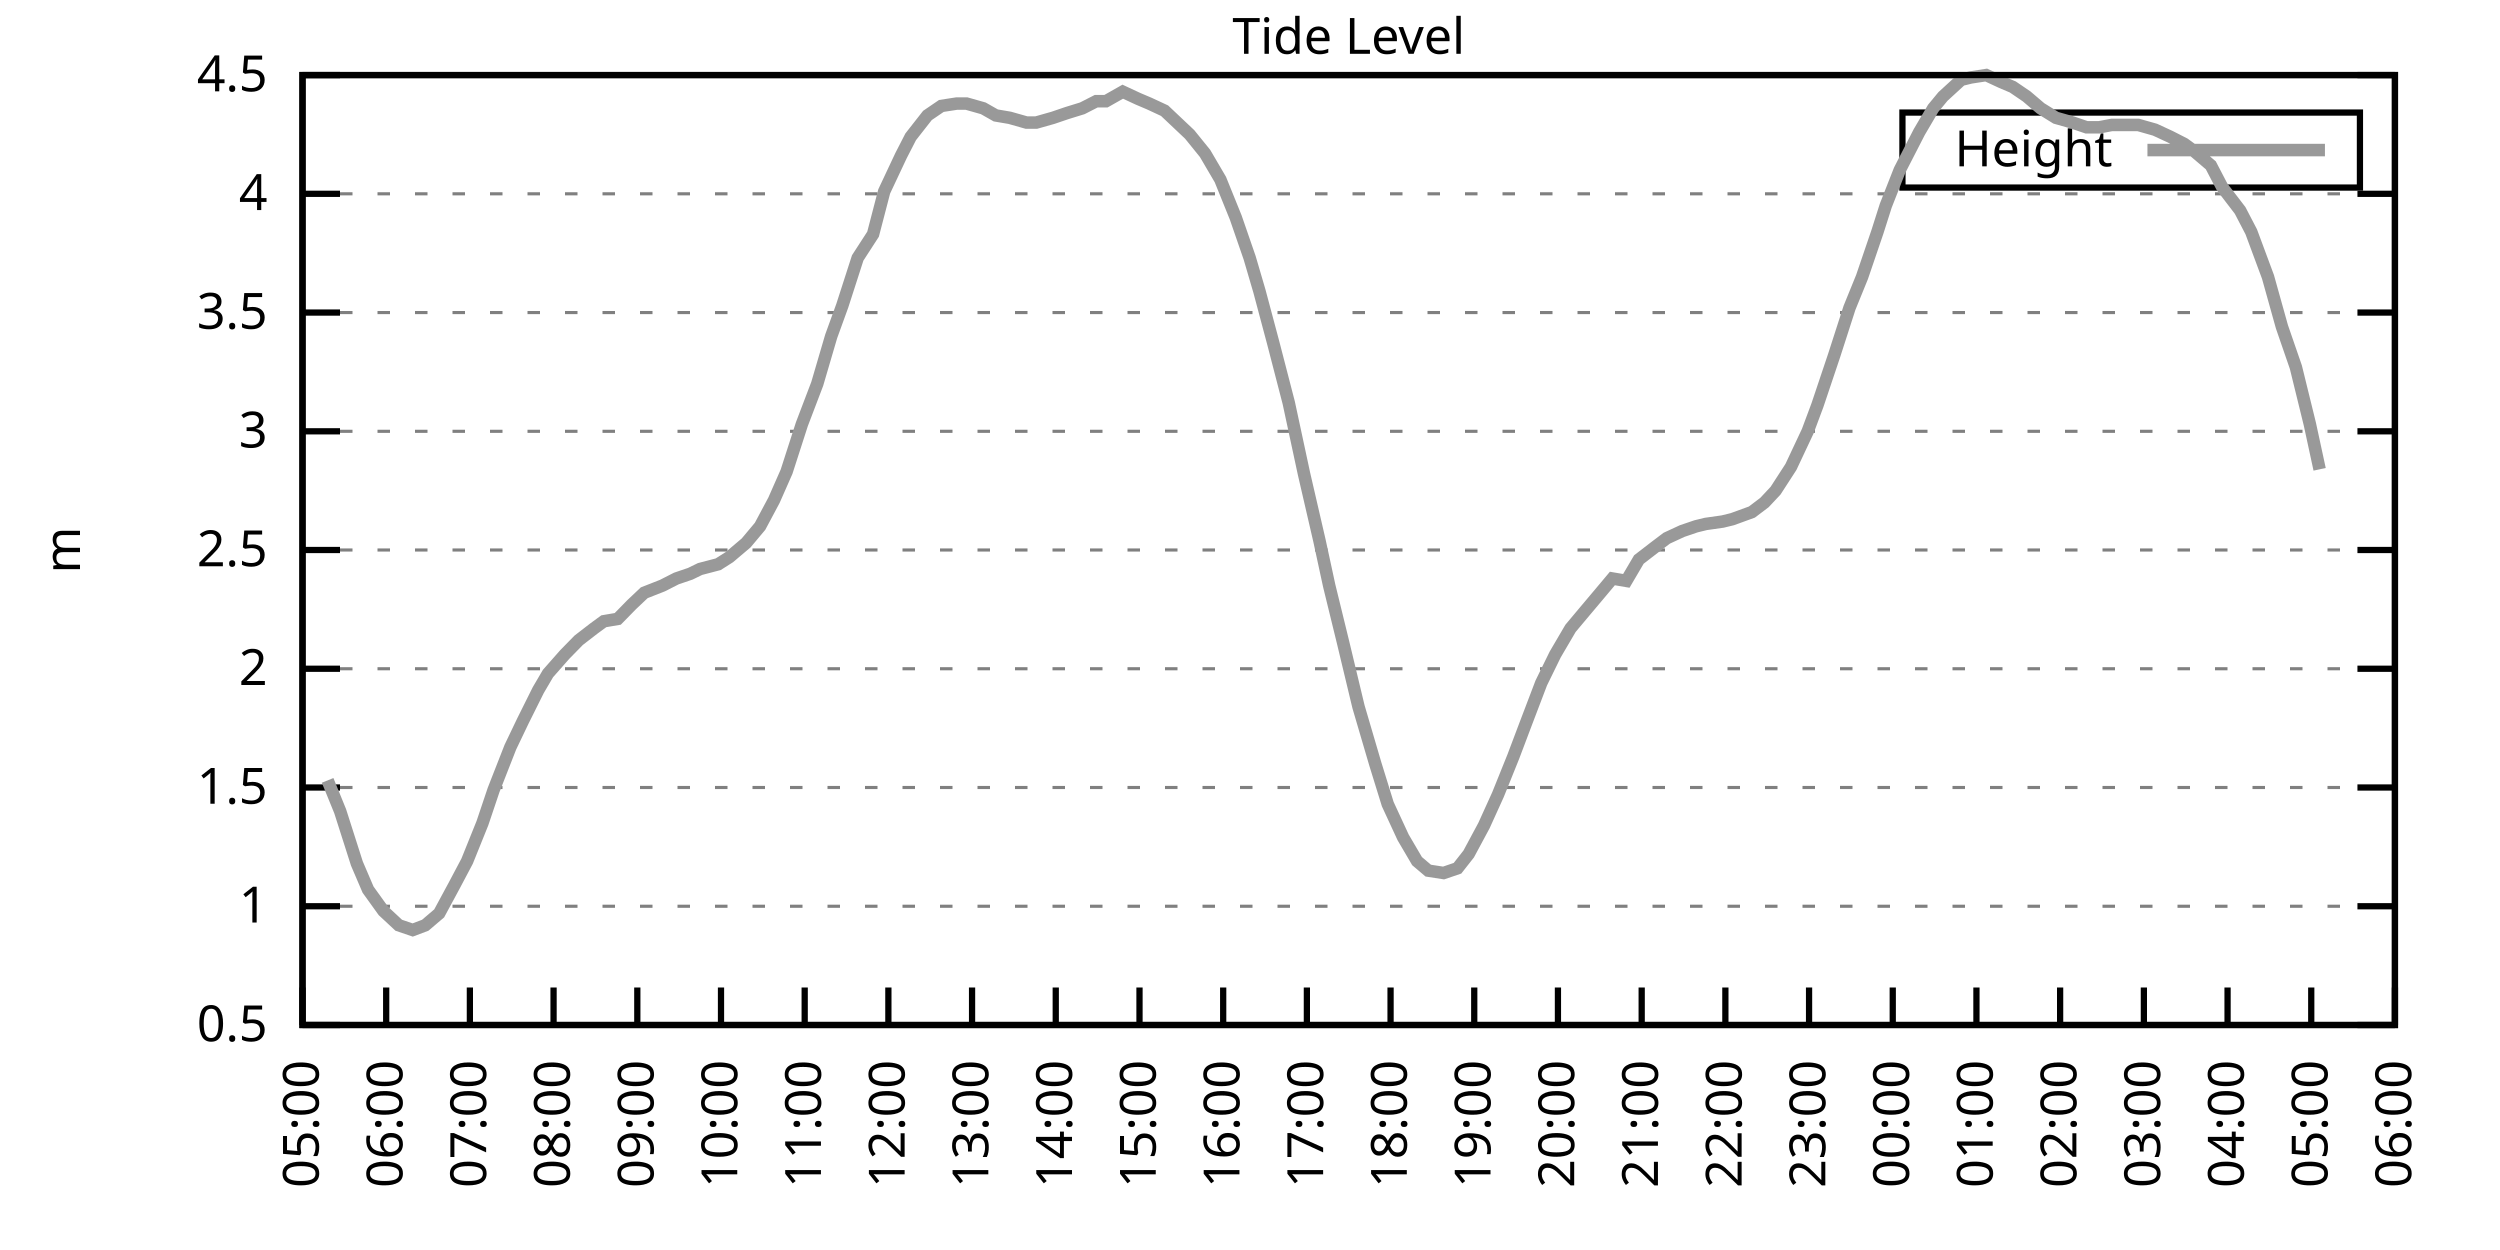
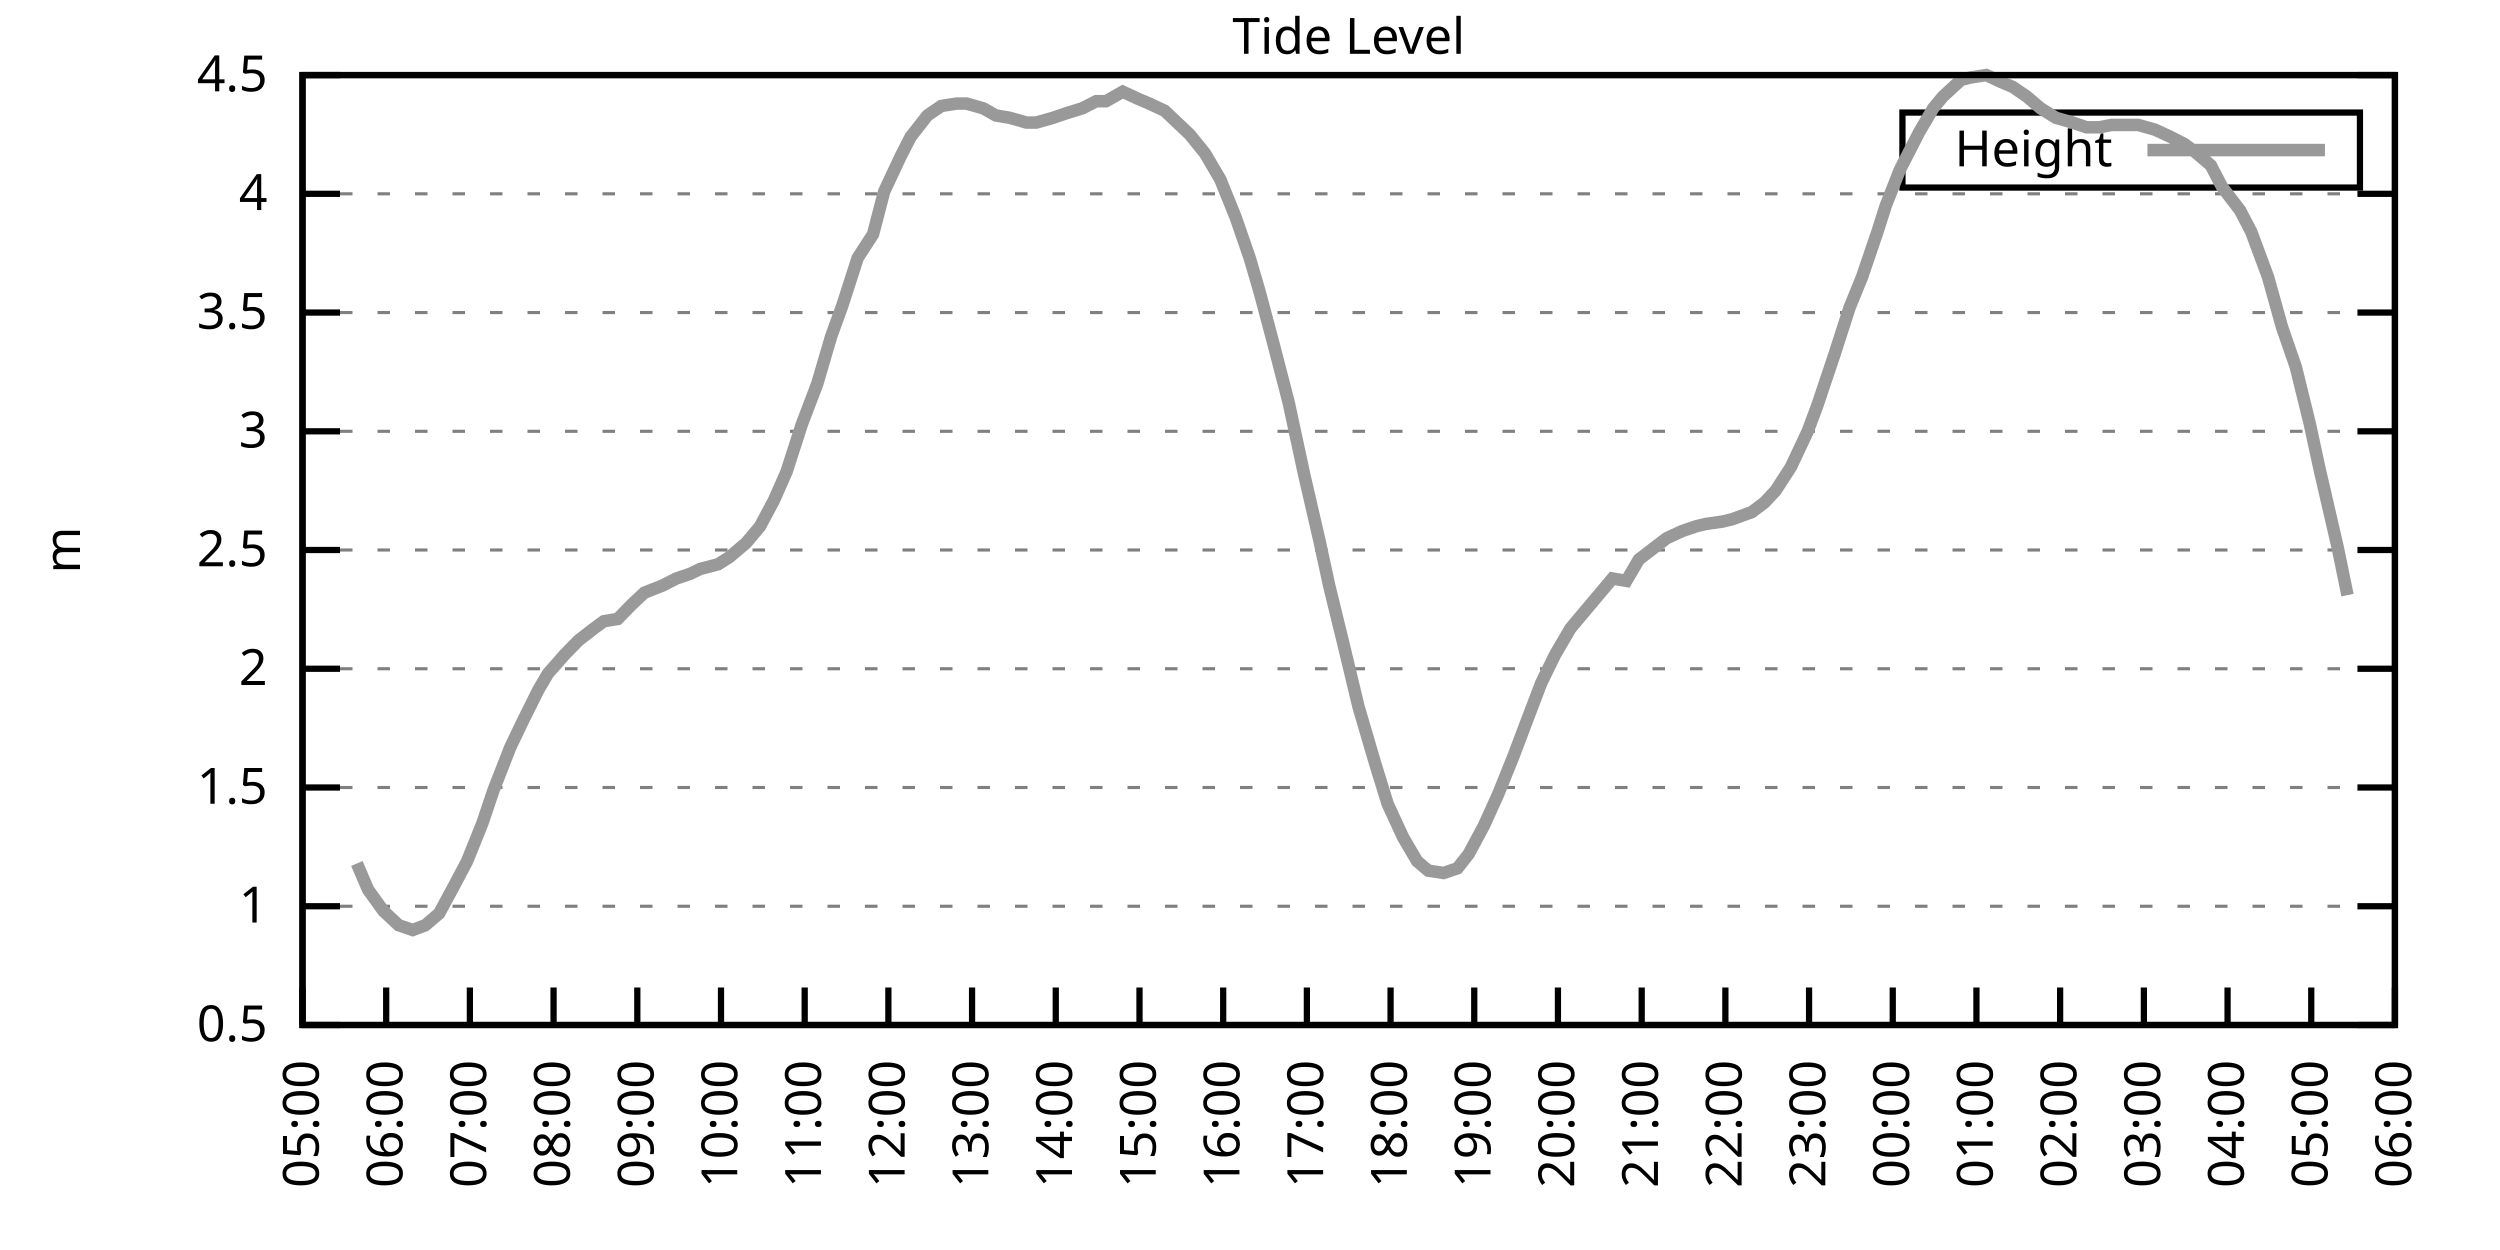
<svg xmlns="http://www.w3.org/2000/svg" xmlns:xlink="http://www.w3.org/1999/xlink" width="400" height="200" viewBox="0 0 400 200">
  <g id="gnuplot_canvas">
    <rect x="0" y="0" width="400" height="200" fill="none" />
    <defs>
      <circle id="gpDot" r="0.5" stroke-width="0.5" stroke="currentColor" />
      <path id="gpPt0" stroke-width="0.333" stroke="currentColor" d="M-1,0 h2 M0,-1 v2" />
      <path id="gpPt1" stroke-width="0.333" stroke="currentColor" d="M-1,-1 L1,1 M1,-1 L-1,1" />
      <path id="gpPt2" stroke-width="0.333" stroke="currentColor" d="M-1,0 L1,0 M0,-1 L0,1 M-1,-1 L1,1 M-1,1 L1,-1" />
      <rect id="gpPt3" stroke-width="0.333" stroke="currentColor" x="-1" y="-1" width="2" height="2" />
      <rect id="gpPt4" stroke-width="0.333" stroke="currentColor" fill="currentColor" x="-1" y="-1" width="2" height="2" />
      <circle id="gpPt5" stroke-width="0.333" stroke="currentColor" cx="0" cy="0" r="1" />
      <use xlink:href="#gpPt5" id="gpPt6" fill="currentColor" stroke="none" />
      <path id="gpPt7" stroke-width="0.333" stroke="currentColor" d="M0,-1.33 L-1.33,0.67 L1.33,0.67 z" />
      <use xlink:href="#gpPt7" id="gpPt8" fill="currentColor" stroke="none" />
      <use xlink:href="#gpPt7" id="gpPt9" stroke="currentColor" transform="rotate(180)" />
      <use xlink:href="#gpPt9" id="gpPt10" fill="currentColor" stroke="none" />
      <use xlink:href="#gpPt3" id="gpPt11" stroke="currentColor" transform="rotate(45)" />
      <use xlink:href="#gpPt11" id="gpPt12" fill="currentColor" stroke="none" />
      <path id="gpPt13" stroke-width="0.333" stroke="currentColor" d="M0,1.330 L1.265,0.411 L0.782,-1.067 L-0.782,-1.076 L-1.265,0.411 z" />
      <use xlink:href="#gpPt13" id="gpPt14" fill="currentColor" stroke="none" />
      <filter id="textbox" filterUnits="objectBoundingBox" x="0" y="0" height="1" width="1">
        <feFlood flood-color="white" flood-opacity="1" result="bgnd" />
        <feComposite in="SourceGraphic" in2="bgnd" operator="atop" />
      </filter>
      <filter id="greybox" filterUnits="objectBoundingBox" x="0" y="0" height="1" width="1">
        <feFlood flood-color="lightgrey" flood-opacity="1" result="grey" />
        <feComposite in="SourceGraphic" in2="grey" operator="atop" />
      </filter>
    </defs>
    <g fill="none" color="white" stroke="currentColor" stroke-width="1.00" stroke-linecap="butt" stroke-linejoin="miter">
</g>
    <g fill="none" color="black" stroke="currentColor" stroke-width="1.00" stroke-linecap="butt" stroke-linejoin="miter">
      <g stroke="none" shape-rendering="crispEdges">
        <polygon fill="rgb(255, 255, 255)" points="48.40,164.00 383.18,164.00 383.18,12.02 48.40,12.02 " />
      </g>
    </g>
    <g fill="none" color="black" stroke="currentColor" stroke-width="1.00" stroke-linecap="butt" stroke-linejoin="miter">
</g>
    <g fill="none" color="black" stroke="black" stroke-width="0.50" stroke-linecap="butt" stroke-linejoin="miter">
</g>
    <g fill="none" color="gray" stroke="currentColor" stroke-width="0.50" stroke-linecap="butt" stroke-linejoin="miter">
      <path stroke="gray" stroke-dasharray="2,4" class="gridline" d="M48.40,164.00 L383.19,164.00  " />
    </g>
    <g fill="none" color="gray" stroke="gray" stroke-width="1.00" stroke-linecap="butt" stroke-linejoin="miter">
</g>
    <g fill="none" color="black" stroke="currentColor" stroke-width="1.00" stroke-linecap="butt" stroke-linejoin="miter">
      <path stroke="black" d="M48.40,164.00 L54.40,164.00 M383.19,164.00 L377.19,164.00  " />
      <g transform="translate(42.80,166.60)" stroke="none" fill="black" font-family="Sans" font-size="8.00" text-anchor="end">
        <text>
          <tspan font-family="Sans"> 0.5</tspan>
        </text>
      </g>
    </g>
    <g fill="none" color="black" stroke="currentColor" stroke-width="1.00" stroke-linecap="butt" stroke-linejoin="miter">
</g>
    <g fill="none" color="black" stroke="black" stroke-width="0.50" stroke-linecap="butt" stroke-linejoin="miter">
</g>
    <g fill="none" color="gray" stroke="currentColor" stroke-width="0.50" stroke-linecap="butt" stroke-linejoin="miter">
      <path stroke="gray" stroke-dasharray="2,4" class="gridline" d="M48.40,145.00 L383.19,145.00  " />
    </g>
    <g fill="none" color="gray" stroke="gray" stroke-width="1.00" stroke-linecap="butt" stroke-linejoin="miter">
</g>
    <g fill="none" color="black" stroke="currentColor" stroke-width="1.00" stroke-linecap="butt" stroke-linejoin="miter">
      <path stroke="black" d="M48.40,145.00 L54.40,145.00 M383.19,145.00 L377.19,145.00  " />
      <g transform="translate(42.80,147.60)" stroke="none" fill="black" font-family="Sans" font-size="8.00" text-anchor="end">
        <text>
          <tspan font-family="Sans"> 1</tspan>
        </text>
      </g>
    </g>
    <g fill="none" color="black" stroke="currentColor" stroke-width="1.00" stroke-linecap="butt" stroke-linejoin="miter">
</g>
    <g fill="none" color="black" stroke="black" stroke-width="0.50" stroke-linecap="butt" stroke-linejoin="miter">
</g>
    <g fill="none" color="gray" stroke="currentColor" stroke-width="0.50" stroke-linecap="butt" stroke-linejoin="miter">
      <path stroke="gray" stroke-dasharray="2,4" class="gridline" d="M48.40,126.00 L383.19,126.00  " />
    </g>
    <g fill="none" color="gray" stroke="gray" stroke-width="1.00" stroke-linecap="butt" stroke-linejoin="miter">
</g>
    <g fill="none" color="black" stroke="currentColor" stroke-width="1.00" stroke-linecap="butt" stroke-linejoin="miter">
      <path stroke="black" d="M48.40,126.00 L54.40,126.00 M383.19,126.00 L377.19,126.00  " />
      <g transform="translate(42.80,128.60)" stroke="none" fill="black" font-family="Sans" font-size="8.00" text-anchor="end">
        <text>
          <tspan font-family="Sans"> 1.5</tspan>
        </text>
      </g>
    </g>
    <g fill="none" color="black" stroke="currentColor" stroke-width="1.00" stroke-linecap="butt" stroke-linejoin="miter">
</g>
    <g fill="none" color="black" stroke="black" stroke-width="0.50" stroke-linecap="butt" stroke-linejoin="miter">
</g>
    <g fill="none" color="gray" stroke="currentColor" stroke-width="0.50" stroke-linecap="butt" stroke-linejoin="miter">
      <path stroke="gray" stroke-dasharray="2,4" class="gridline" d="M48.40,107.00 L383.19,107.00  " />
    </g>
    <g fill="none" color="gray" stroke="gray" stroke-width="1.00" stroke-linecap="butt" stroke-linejoin="miter">
</g>
    <g fill="none" color="black" stroke="currentColor" stroke-width="1.00" stroke-linecap="butt" stroke-linejoin="miter">
      <path stroke="black" d="M48.40,107.00 L54.40,107.00 M383.19,107.00 L377.19,107.00  " />
      <g transform="translate(42.80,109.60)" stroke="none" fill="black" font-family="Sans" font-size="8.00" text-anchor="end">
        <text>
          <tspan font-family="Sans"> 2</tspan>
        </text>
      </g>
    </g>
    <g fill="none" color="black" stroke="currentColor" stroke-width="1.00" stroke-linecap="butt" stroke-linejoin="miter">
</g>
    <g fill="none" color="black" stroke="black" stroke-width="0.50" stroke-linecap="butt" stroke-linejoin="miter">
</g>
    <g fill="none" color="gray" stroke="currentColor" stroke-width="0.50" stroke-linecap="butt" stroke-linejoin="miter">
      <path stroke="gray" stroke-dasharray="2,4" class="gridline" d="M48.40,88.00 L383.19,88.00  " />
    </g>
    <g fill="none" color="gray" stroke="gray" stroke-width="1.00" stroke-linecap="butt" stroke-linejoin="miter">
</g>
    <g fill="none" color="black" stroke="currentColor" stroke-width="1.00" stroke-linecap="butt" stroke-linejoin="miter">
      <path stroke="black" d="M48.40,88.00 L54.40,88.00 M383.19,88.00 L377.19,88.00  " />
      <g transform="translate(42.80,90.60)" stroke="none" fill="black" font-family="Sans" font-size="8.00" text-anchor="end">
        <text>
          <tspan font-family="Sans"> 2.5</tspan>
        </text>
      </g>
    </g>
    <g fill="none" color="black" stroke="currentColor" stroke-width="1.00" stroke-linecap="butt" stroke-linejoin="miter">
</g>
    <g fill="none" color="black" stroke="black" stroke-width="0.50" stroke-linecap="butt" stroke-linejoin="miter">
</g>
    <g fill="none" color="gray" stroke="currentColor" stroke-width="0.50" stroke-linecap="butt" stroke-linejoin="miter">
      <path stroke="gray" stroke-dasharray="2,4" class="gridline" d="M48.40,69.01 L383.19,69.01  " />
    </g>
    <g fill="none" color="gray" stroke="gray" stroke-width="1.00" stroke-linecap="butt" stroke-linejoin="miter">
</g>
    <g fill="none" color="black" stroke="currentColor" stroke-width="1.00" stroke-linecap="butt" stroke-linejoin="miter">
      <path stroke="black" d="M48.40,69.01 L54.40,69.01 M383.19,69.01 L377.19,69.01  " />
      <g transform="translate(42.80,71.61)" stroke="none" fill="black" font-family="Sans" font-size="8.00" text-anchor="end">
        <text>
          <tspan font-family="Sans"> 3</tspan>
        </text>
      </g>
    </g>
    <g fill="none" color="black" stroke="currentColor" stroke-width="1.00" stroke-linecap="butt" stroke-linejoin="miter">
</g>
    <g fill="none" color="black" stroke="black" stroke-width="0.50" stroke-linecap="butt" stroke-linejoin="miter">
</g>
    <g fill="none" color="gray" stroke="currentColor" stroke-width="0.50" stroke-linecap="butt" stroke-linejoin="miter">
      <path stroke="gray" stroke-dasharray="2,4" class="gridline" d="M48.40,50.01 L383.19,50.01  " />
    </g>
    <g fill="none" color="gray" stroke="gray" stroke-width="1.00" stroke-linecap="butt" stroke-linejoin="miter">
</g>
    <g fill="none" color="black" stroke="currentColor" stroke-width="1.00" stroke-linecap="butt" stroke-linejoin="miter">
      <path stroke="black" d="M48.40,50.01 L54.40,50.01 M383.19,50.01 L377.19,50.01  " />
      <g transform="translate(42.80,52.61)" stroke="none" fill="black" font-family="Sans" font-size="8.00" text-anchor="end">
        <text>
          <tspan font-family="Sans"> 3.5</tspan>
        </text>
      </g>
    </g>
    <g fill="none" color="black" stroke="currentColor" stroke-width="1.00" stroke-linecap="butt" stroke-linejoin="miter">
</g>
    <g fill="none" color="black" stroke="black" stroke-width="0.50" stroke-linecap="butt" stroke-linejoin="miter">
</g>
    <g fill="none" color="gray" stroke="currentColor" stroke-width="0.50" stroke-linecap="butt" stroke-linejoin="miter">
      <path stroke="gray" stroke-dasharray="2,4" class="gridline" d="M48.40,31.01 L383.19,31.01  " />
    </g>
    <g fill="none" color="gray" stroke="gray" stroke-width="1.00" stroke-linecap="butt" stroke-linejoin="miter">
</g>
    <g fill="none" color="black" stroke="currentColor" stroke-width="1.00" stroke-linecap="butt" stroke-linejoin="miter">
      <path stroke="black" d="M48.40,31.01 L54.40,31.01 M383.19,31.01 L377.19,31.01  " />
      <g transform="translate(42.80,33.61)" stroke="none" fill="black" font-family="Sans" font-size="8.00" text-anchor="end">
        <text>
          <tspan font-family="Sans"> 4</tspan>
        </text>
      </g>
    </g>
    <g fill="none" color="black" stroke="currentColor" stroke-width="1.00" stroke-linecap="butt" stroke-linejoin="miter">
</g>
    <g fill="none" color="black" stroke="black" stroke-width="0.50" stroke-linecap="butt" stroke-linejoin="miter">
</g>
    <g fill="none" color="gray" stroke="currentColor" stroke-width="0.50" stroke-linecap="butt" stroke-linejoin="miter">
      <path stroke="gray" stroke-dasharray="2,4" class="gridline" d="M48.40,12.01 L383.19,12.01  " />
    </g>
    <g fill="none" color="gray" stroke="gray" stroke-width="1.00" stroke-linecap="butt" stroke-linejoin="miter">
</g>
    <g fill="none" color="black" stroke="currentColor" stroke-width="1.00" stroke-linecap="butt" stroke-linejoin="miter">
      <path stroke="black" d="M48.40,12.01 L54.40,12.01 M383.19,12.01 L377.19,12.01  " />
      <g transform="translate(42.80,14.61)" stroke="none" fill="black" font-family="Sans" font-size="8.00" text-anchor="end">
        <text>
          <tspan font-family="Sans"> 4.5</tspan>
        </text>
      </g>
    </g>
    <g fill="none" color="black" stroke="currentColor" stroke-width="1.00" stroke-linecap="butt" stroke-linejoin="miter">
      <path stroke="black" d="M48.40,164.00 L48.40,158.00  " />
      <g transform="translate(51.00,169.60) rotate(270.00)" stroke="none" fill="black" font-family="Sans" font-size="8.00" text-anchor="end">
        <text>
          <tspan font-family="Sans">05:00</tspan>
        </text>
      </g>
    </g>
    <g fill="none" color="black" stroke="currentColor" stroke-width="1.00" stroke-linecap="butt" stroke-linejoin="miter">
      <path stroke="black" d="M61.79,164.00 L61.79,158.00  " />
      <g transform="translate(64.39,169.60) rotate(270.00)" stroke="none" fill="black" font-family="Sans" font-size="8.00" text-anchor="end">
        <text>
          <tspan font-family="Sans">06:00</tspan>
        </text>
      </g>
    </g>
    <g fill="none" color="black" stroke="currentColor" stroke-width="1.00" stroke-linecap="butt" stroke-linejoin="miter">
      <path stroke="black" d="M75.18,164.00 L75.18,158.00  " />
      <g transform="translate(77.78,169.60) rotate(270.00)" stroke="none" fill="black" font-family="Sans" font-size="8.00" text-anchor="end">
        <text>
          <tspan font-family="Sans">07:00</tspan>
        </text>
      </g>
    </g>
    <g fill="none" color="black" stroke="currentColor" stroke-width="1.00" stroke-linecap="butt" stroke-linejoin="miter">
      <path stroke="black" d="M88.57,164.00 L88.57,158.00  " />
      <g transform="translate(91.17,169.60) rotate(270.00)" stroke="none" fill="black" font-family="Sans" font-size="8.00" text-anchor="end">
        <text>
          <tspan font-family="Sans">08:00</tspan>
        </text>
      </g>
    </g>
    <g fill="none" color="black" stroke="currentColor" stroke-width="1.00" stroke-linecap="butt" stroke-linejoin="miter">
      <path stroke="black" d="M101.97,164.00 L101.97,158.00  " />
      <g transform="translate(104.57,169.60) rotate(270.00)" stroke="none" fill="black" font-family="Sans" font-size="8.00" text-anchor="end">
        <text>
          <tspan font-family="Sans">09:00</tspan>
        </text>
      </g>
    </g>
    <g fill="none" color="black" stroke="currentColor" stroke-width="1.00" stroke-linecap="butt" stroke-linejoin="miter">
      <path stroke="black" d="M115.36,164.00 L115.36,158.00  " />
      <g transform="translate(117.96,169.60) rotate(270.00)" stroke="none" fill="black" font-family="Sans" font-size="8.00" text-anchor="end">
        <text>
          <tspan font-family="Sans">10:00</tspan>
        </text>
      </g>
    </g>
    <g fill="none" color="black" stroke="currentColor" stroke-width="1.00" stroke-linecap="butt" stroke-linejoin="miter">
      <path stroke="black" d="M128.75,164.00 L128.75,158.00  " />
      <g transform="translate(131.35,169.60) rotate(270.00)" stroke="none" fill="black" font-family="Sans" font-size="8.00" text-anchor="end">
        <text>
          <tspan font-family="Sans">11:00</tspan>
        </text>
      </g>
    </g>
    <g fill="none" color="black" stroke="currentColor" stroke-width="1.00" stroke-linecap="butt" stroke-linejoin="miter">
      <path stroke="black" d="M142.14,164.00 L142.14,158.00  " />
      <g transform="translate(144.74,169.60) rotate(270.00)" stroke="none" fill="black" font-family="Sans" font-size="8.00" text-anchor="end">
        <text>
          <tspan font-family="Sans">12:00</tspan>
        </text>
      </g>
    </g>
    <g fill="none" color="black" stroke="currentColor" stroke-width="1.00" stroke-linecap="butt" stroke-linejoin="miter">
      <path stroke="black" d="M155.53,164.00 L155.53,158.00  " />
      <g transform="translate(158.13,169.60) rotate(270.00)" stroke="none" fill="black" font-family="Sans" font-size="8.00" text-anchor="end">
        <text>
          <tspan font-family="Sans">13:00</tspan>
        </text>
      </g>
    </g>
    <g fill="none" color="black" stroke="currentColor" stroke-width="1.00" stroke-linecap="butt" stroke-linejoin="miter">
      <path stroke="black" d="M168.92,164.00 L168.92,158.00  " />
      <g transform="translate(171.52,169.60) rotate(270.00)" stroke="none" fill="black" font-family="Sans" font-size="8.00" text-anchor="end">
        <text>
          <tspan font-family="Sans">14:00</tspan>
        </text>
      </g>
    </g>
    <g fill="none" color="black" stroke="currentColor" stroke-width="1.00" stroke-linecap="butt" stroke-linejoin="miter">
      <path stroke="black" d="M182.32,164.00 L182.32,158.00  " />
      <g transform="translate(184.92,169.60) rotate(270.00)" stroke="none" fill="black" font-family="Sans" font-size="8.00" text-anchor="end">
        <text>
          <tspan font-family="Sans">15:00</tspan>
        </text>
      </g>
    </g>
    <g fill="none" color="black" stroke="currentColor" stroke-width="1.00" stroke-linecap="butt" stroke-linejoin="miter">
      <path stroke="black" d="M195.71,164.00 L195.71,158.00  " />
      <g transform="translate(198.31,169.60) rotate(270.00)" stroke="none" fill="black" font-family="Sans" font-size="8.00" text-anchor="end">
        <text>
          <tspan font-family="Sans">16:00</tspan>
        </text>
      </g>
    </g>
    <g fill="none" color="black" stroke="currentColor" stroke-width="1.00" stroke-linecap="butt" stroke-linejoin="miter">
      <path stroke="black" d="M209.10,164.00 L209.10,158.00  " />
      <g transform="translate(211.70,169.60) rotate(270.00)" stroke="none" fill="black" font-family="Sans" font-size="8.00" text-anchor="end">
        <text>
          <tspan font-family="Sans">17:00</tspan>
        </text>
      </g>
    </g>
    <g fill="none" color="black" stroke="currentColor" stroke-width="1.00" stroke-linecap="butt" stroke-linejoin="miter">
      <path stroke="black" d="M222.49,164.00 L222.49,158.00  " />
      <g transform="translate(225.09,169.60) rotate(270.00)" stroke="none" fill="black" font-family="Sans" font-size="8.00" text-anchor="end">
        <text>
          <tspan font-family="Sans">18:00</tspan>
        </text>
      </g>
    </g>
    <g fill="none" color="black" stroke="currentColor" stroke-width="1.00" stroke-linecap="butt" stroke-linejoin="miter">
      <path stroke="black" d="M235.88,164.00 L235.88,158.00  " />
      <g transform="translate(238.48,169.60) rotate(270.00)" stroke="none" fill="black" font-family="Sans" font-size="8.00" text-anchor="end">
        <text>
          <tspan font-family="Sans">19:00</tspan>
        </text>
      </g>
    </g>
    <g fill="none" color="black" stroke="currentColor" stroke-width="1.00" stroke-linecap="butt" stroke-linejoin="miter">
      <path stroke="black" d="M249.27,164.00 L249.27,158.00  " />
      <g transform="translate(251.87,169.60) rotate(270.00)" stroke="none" fill="black" font-family="Sans" font-size="8.00" text-anchor="end">
        <text>
          <tspan font-family="Sans">20:00</tspan>
        </text>
      </g>
    </g>
    <g fill="none" color="black" stroke="currentColor" stroke-width="1.00" stroke-linecap="butt" stroke-linejoin="miter">
      <path stroke="black" d="M262.67,164.00 L262.67,158.00  " />
      <g transform="translate(265.27,169.60) rotate(270.00)" stroke="none" fill="black" font-family="Sans" font-size="8.00" text-anchor="end">
        <text>
          <tspan font-family="Sans">21:00</tspan>
        </text>
      </g>
    </g>
    <g fill="none" color="black" stroke="currentColor" stroke-width="1.00" stroke-linecap="butt" stroke-linejoin="miter">
      <path stroke="black" d="M276.06,164.00 L276.06,158.00  " />
      <g transform="translate(278.66,169.60) rotate(270.00)" stroke="none" fill="black" font-family="Sans" font-size="8.00" text-anchor="end">
        <text>
          <tspan font-family="Sans">22:00</tspan>
        </text>
      </g>
    </g>
    <g fill="none" color="black" stroke="currentColor" stroke-width="1.00" stroke-linecap="butt" stroke-linejoin="miter">
      <path stroke="black" d="M289.45,164.00 L289.45,158.00  " />
      <g transform="translate(292.05,169.60) rotate(270.00)" stroke="none" fill="black" font-family="Sans" font-size="8.00" text-anchor="end">
        <text>
          <tspan font-family="Sans">23:00</tspan>
        </text>
      </g>
    </g>
    <g fill="none" color="black" stroke="currentColor" stroke-width="1.00" stroke-linecap="butt" stroke-linejoin="miter">
      <path stroke="black" d="M302.84,164.00 L302.84,158.00  " />
      <g transform="translate(305.44,169.60) rotate(270.00)" stroke="none" fill="black" font-family="Sans" font-size="8.00" text-anchor="end">
        <text>
          <tspan font-family="Sans">00:00</tspan>
        </text>
      </g>
    </g>
    <g fill="none" color="black" stroke="currentColor" stroke-width="1.00" stroke-linecap="butt" stroke-linejoin="miter">
      <path stroke="black" d="M316.23,164.00 L316.23,158.00  " />
      <g transform="translate(318.83,169.60) rotate(270.00)" stroke="none" fill="black" font-family="Sans" font-size="8.00" text-anchor="end">
        <text>
          <tspan font-family="Sans">01:00</tspan>
        </text>
      </g>
    </g>
    <g fill="none" color="black" stroke="currentColor" stroke-width="1.00" stroke-linecap="butt" stroke-linejoin="miter">
      <path stroke="black" d="M329.62,164.00 L329.62,158.00  " />
      <g transform="translate(332.22,169.60) rotate(270.00)" stroke="none" fill="black" font-family="Sans" font-size="8.00" text-anchor="end">
        <text>
          <tspan font-family="Sans">02:00</tspan>
        </text>
      </g>
    </g>
    <g fill="none" color="black" stroke="currentColor" stroke-width="1.00" stroke-linecap="butt" stroke-linejoin="miter">
      <path stroke="black" d="M343.02,164.00 L343.02,158.00  " />
      <g transform="translate(345.62,169.60) rotate(270.00)" stroke="none" fill="black" font-family="Sans" font-size="8.00" text-anchor="end">
        <text>
          <tspan font-family="Sans">03:00</tspan>
        </text>
      </g>
    </g>
    <g fill="none" color="black" stroke="currentColor" stroke-width="1.00" stroke-linecap="butt" stroke-linejoin="miter">
      <path stroke="black" d="M356.41,164.00 L356.41,158.00  " />
      <g transform="translate(359.01,169.60) rotate(270.00)" stroke="none" fill="black" font-family="Sans" font-size="8.00" text-anchor="end">
        <text>
          <tspan font-family="Sans">04:00</tspan>
        </text>
      </g>
    </g>
    <g fill="none" color="black" stroke="currentColor" stroke-width="1.00" stroke-linecap="butt" stroke-linejoin="miter">
      <path stroke="black" d="M369.80,164.00 L369.80,158.00  " />
      <g transform="translate(372.40,169.60) rotate(270.00)" stroke="none" fill="black" font-family="Sans" font-size="8.00" text-anchor="end">
        <text>
          <tspan font-family="Sans">05:00</tspan>
        </text>
      </g>
    </g>
    <g fill="none" color="black" stroke="currentColor" stroke-width="1.00" stroke-linecap="butt" stroke-linejoin="miter">
      <path stroke="black" d="M383.19,164.00 L383.19,158.00  " />
      <g transform="translate(385.79,169.60) rotate(270.00)" stroke="none" fill="black" font-family="Sans" font-size="8.00" text-anchor="end">
        <text>
          <tspan font-family="Sans">06:00</tspan>
        </text>
      </g>
    </g>
    <g fill="none" color="black" stroke="currentColor" stroke-width="1.00" stroke-linecap="butt" stroke-linejoin="miter">
</g>
    <g fill="none" color="black" stroke="currentColor" stroke-width="1.00" stroke-linecap="butt" stroke-linejoin="miter">
      <path stroke="black" d="M48.40,12.01 L48.40,164.00 L383.19,164.00 L383.19,12.01 L48.40,12.01 Z  " />
    </g>
    <g fill="none" color="black" stroke="currentColor" stroke-width="1.00" stroke-linecap="butt" stroke-linejoin="miter">
</g>
    <g fill="none" color="black" stroke="currentColor" stroke-width="1.00" stroke-linecap="butt" stroke-linejoin="miter">
      <path stroke="black" d="M304.39,30.01 L304.39,18.01 L377.59,18.01 L377.59,30.01 L304.39,30.01 Z  " />
    </g>
    <g id="Tide_level_plot_1">
      <g fill="none" color="white" stroke="black" stroke-width="2.00" stroke-linecap="butt" stroke-linejoin="miter">
</g>
      <g fill="none" color="black" stroke="currentColor" stroke-width="2.00" stroke-linecap="butt" stroke-linejoin="miter">
        <g transform="translate(337.99,26.61)" stroke="none" fill="black" font-family="Sans" font-size="8.00" text-anchor="end">
          <text>
            <tspan font-family="Sans">Height</tspan>
          </text>
        </g>
      </g>
      <g fill="none" color="black" stroke="currentColor" stroke-width="2.00" stroke-linecap="butt" stroke-linejoin="miter">
-         <path stroke="rgb(153, 153, 153)" d="M343.59,24.01 L371.99,24.01 M52.42,124.86 L54.43,129.80 L57.10,138.16 L58.89,142.34 L61.35,145.76 L63.80,148.04   L66.03,148.80 L68.04,148.04 L70.27,146.14 L72.73,141.58 L74.74,137.78 L77.19,131.70 L78.98,126.38 L81.66,119.54   L83.66,115.36 L86.12,110.42 L87.68,107.76 L90.36,104.72 L92.59,102.44 L95.05,100.54 L96.61,99.40 L98.84,99.02   L101.07,96.74 L103.08,94.84 L105.98,93.70 L108.22,92.56 L110.45,91.80 L112.01,91.04 L114.91,90.28 L116.70,89.14   L119.38,86.87 L121.61,84.21 L123.84,80.03 L125.85,75.47 L128.30,67.87 L130.76,61.41 L132.99,53.81 L134.78,48.87   L137.23,41.27 L139.69,37.47 L141.47,30.63 L144.15,24.93 L145.71,21.89 L148.39,18.47 L150.62,16.95 L153.08,16.57   L154.64,16.57 L157.32,17.33 L159.33,18.47 L161.56,18.85 L164.24,19.61 L165.80,19.61 L168.48,18.85 L170.71,18.09   L173.17,17.33 L175.40,16.19 L176.96,16.19 L179.64,14.67 L182.09,15.81 L183.88,16.57 L186.33,17.71 L190.35,21.51   L192.81,24.55 L195.26,28.73 L197.72,34.81 L199.95,41.27 L201.51,46.59 L203.74,54.95 L206.20,64.45 L208.65,75.85   L211.11,86.49 L212.67,93.70 L214.90,102.82 L217.36,113.08 L220.04,122.20 L222.04,128.66 L224.50,133.98 L226.73,137.78   L228.52,139.30 L230.97,139.68 L233.20,138.92 L234.99,136.64 L237.44,132.08 L239.68,127.14 L242.13,121.06 L244.14,115.74   L246.60,109.28 L248.83,104.72 L251.28,100.54 L253.51,97.88 L255.75,95.22 L257.98,92.56 L260.21,92.94 L262.22,89.52   L264.67,87.63 L266.68,86.11 L269.14,84.97 L271.37,84.21 L272.93,83.83 L275.61,83.45 L277.17,83.07 L280.30,81.93   L282.31,80.41 L284.09,78.51 L286.55,74.71 L289.23,69.01 L290.79,64.83 L293.47,56.85 L295.92,49.25 L297.93,44.31   L300.39,37.09 L301.72,32.91 L303.96,27.21 L307.08,21.13 L309.31,17.33 L310.88,15.43 L313.78,12.77 L315.34,12.39   L317.79,12.01 L320.25,13.15 L322.04,13.91 L324.27,15.43 L326.50,17.33 L328.95,18.85 L331.63,19.61 L333.86,20.37   L335.87,20.37 L337.88,19.99 L340.56,19.99 L342.12,19.99 L344.80,20.75 L347.26,21.89 L349.49,23.03 L351.05,24.17   L353.73,26.45 L355.51,29.87 L358.42,33.67 L360.20,37.09 L362.88,44.31 L365.11,52.29 L367.34,58.75 L369.58,67.87   L371.14,75.09  " />
+         <path stroke="rgb(153, 153, 153)" d="M343.59,24.01 L371.99,24.01 M57.10,138.16 L58.89,142.34 L61.35,145.76 L63.80,148.04 L66.03,148.80 L68.04,148.04   L70.27,146.14 L72.73,141.58 L74.74,137.78 L77.19,131.70 L78.98,126.38 L81.66,119.54 L83.66,115.36 L86.12,110.42   L87.68,107.76 L90.36,104.72 L92.59,102.44 L95.05,100.54 L96.61,99.40 L98.84,99.02 L101.07,96.74 L103.08,94.84   L105.98,93.70 L108.22,92.56 L110.45,91.80 L112.01,91.04 L114.91,90.28 L116.70,89.14 L119.38,86.87 L121.61,84.21   L123.84,80.03 L125.85,75.47 L128.30,67.87 L130.76,61.41 L132.99,53.81 L134.78,48.87 L137.23,41.27 L139.69,37.47   L141.47,30.63 L144.15,24.93 L145.71,21.89 L148.39,18.47 L150.62,16.95 L153.08,16.57 L154.64,16.57 L157.32,17.33   L159.33,18.47 L161.56,18.85 L164.24,19.61 L165.80,19.61 L168.48,18.85 L170.71,18.09 L173.17,17.33 L175.40,16.19   L176.96,16.19 L179.64,14.67 L182.09,15.81 L183.88,16.57 L186.33,17.71 L190.35,21.51 L192.81,24.55 L195.26,28.73   L197.72,34.81 L199.95,41.27 L201.51,46.59 L203.74,54.95 L206.20,64.45 L208.65,75.85 L211.11,86.49 L212.67,93.70   L214.90,102.82 L217.36,113.08 L220.04,122.20 L222.04,128.66 L224.50,133.98 L226.73,137.78 L228.52,139.30 L230.97,139.68   L233.20,138.92 L234.99,136.64 L237.44,132.08 L239.68,127.14 L242.13,121.06 L244.14,115.74 L246.60,109.28 L248.83,104.72   L251.28,100.54 L253.51,97.88 L255.75,95.22 L257.98,92.56 L260.21,92.94 L262.22,89.52 L264.67,87.63 L266.68,86.11   L269.14,84.97 L271.37,84.21 L272.93,83.83 L275.61,83.45 L277.17,83.07 L280.30,81.93 L282.31,80.41 L284.09,78.51   L286.55,74.71 L289.23,69.01 L290.79,64.83 L293.47,56.85 L295.92,49.25 L297.93,44.31 L300.39,37.09 L301.72,32.91   L303.96,27.21 L307.08,21.13 L309.31,17.33 L310.88,15.43 L313.78,12.77 L315.34,12.39 L317.79,12.01 L320.25,13.15   L322.04,13.91 L324.27,15.43 L326.50,17.33 L328.95,18.85 L331.63,19.61 L333.86,20.37 L335.87,20.37 L337.88,19.99   L340.56,19.99 L342.12,19.99 L344.80,20.75 L347.26,21.89 L349.49,23.03 L351.05,24.17 L353.73,26.45 L355.51,29.87   L358.42,33.67 L360.20,37.09 L362.88,44.31 L365.11,52.29 L367.34,58.75 L369.58,67.87 L371.14,75.09 L374.04,87.63   L375.60,95.22  " />
      </g>
    </g>
    <g fill="none" color="black" stroke="currentColor" stroke-width="2.00" stroke-linecap="butt" stroke-linejoin="miter">
</g>
    <g fill="none" color="black" stroke="black" stroke-width="1.00" stroke-linecap="butt" stroke-linejoin="miter">
</g>
    <g fill="none" color="black" stroke="currentColor" stroke-width="1.00" stroke-linecap="butt" stroke-linejoin="miter">
      <path stroke="black" d="M48.40,12.01 L48.40,164.00 L383.19,164.00 L383.19,12.01 L48.40,12.01 Z  " />
      <g transform="translate(12.80,88.01) rotate(270.00)" stroke="none" fill="black" font-family="Sans" font-size="8.00" text-anchor="middle">
        <text>
          <tspan font-family="Sans">m</tspan>
        </text>
      </g>
    </g>
    <g fill="none" color="black" stroke="currentColor" stroke-width="1.00" stroke-linecap="butt" stroke-linejoin="miter">
</g>
    <g fill="none" color="black" stroke="currentColor" stroke-width="1.00" stroke-linecap="butt" stroke-linejoin="miter">
      <g transform="translate(215.79,8.61)" stroke="none" fill="black" font-family="Sans" font-size="8.00" text-anchor="middle">
        <text>
          <tspan font-family="Sans">Tide Level</tspan>
        </text>
      </g>
    </g>
    <g fill="none" color="black" stroke="currentColor" stroke-width="1.00" stroke-linecap="butt" stroke-linejoin="miter">
</g>
  </g>
</svg>
